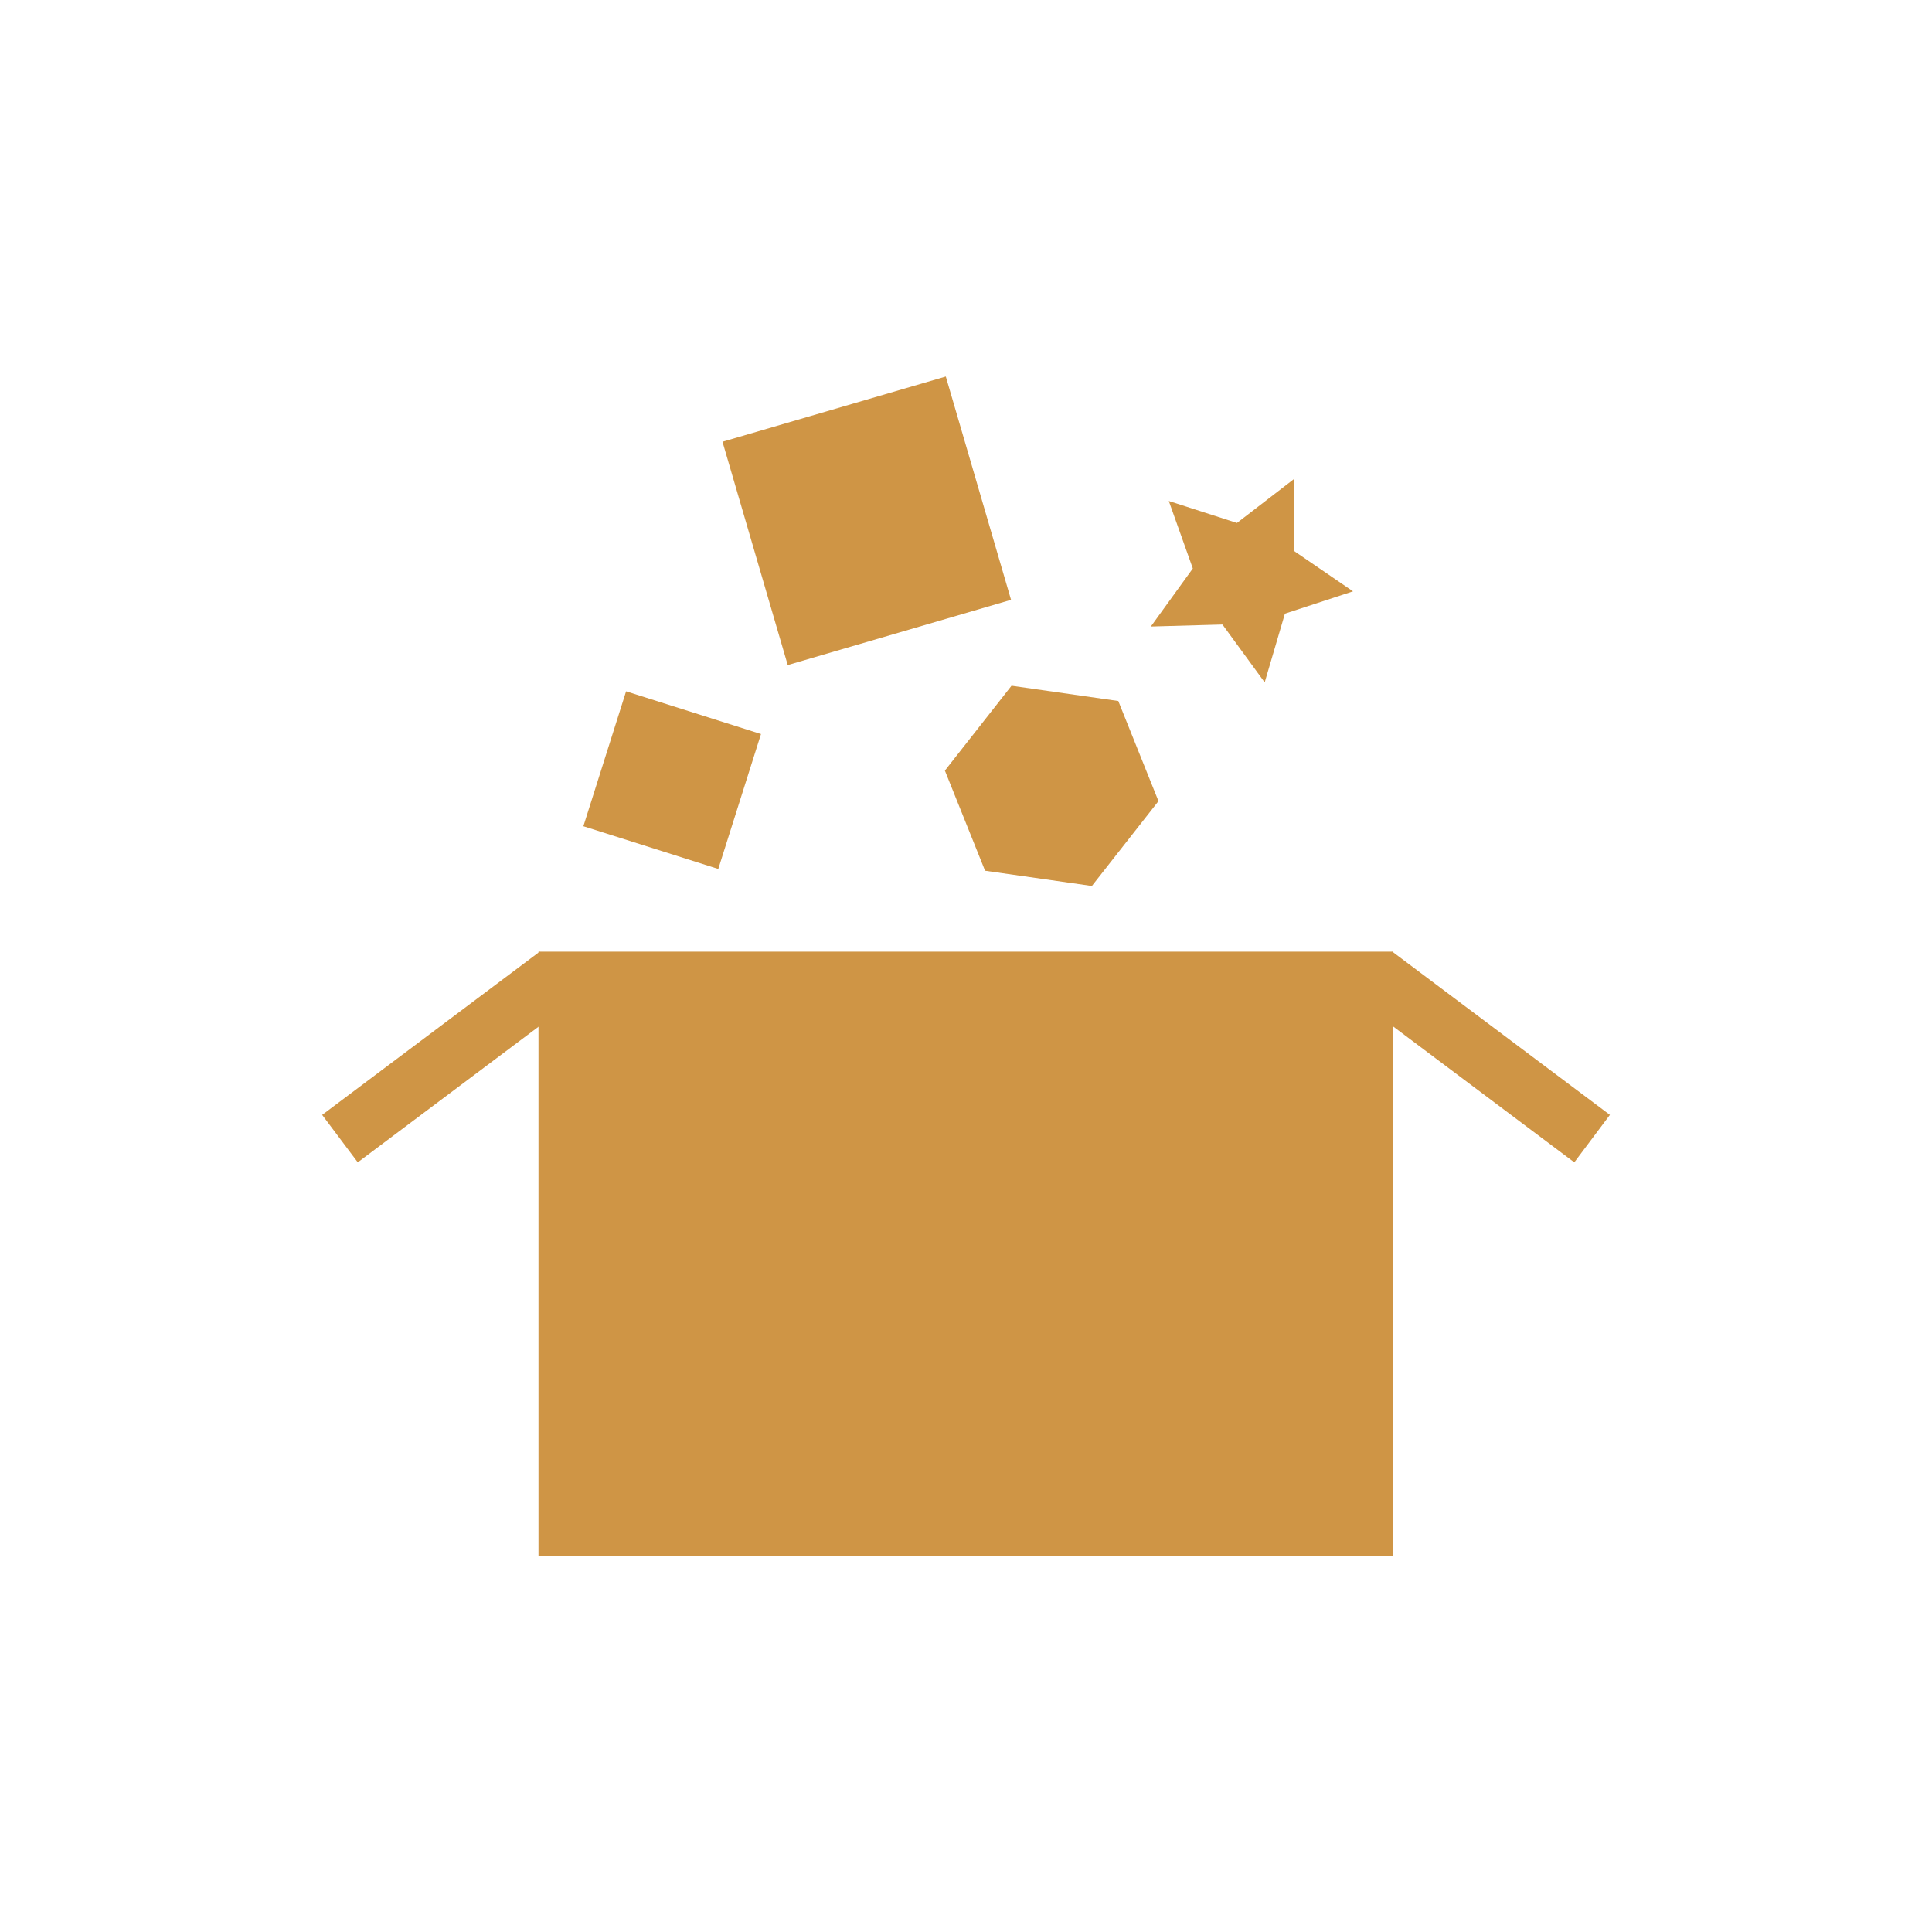
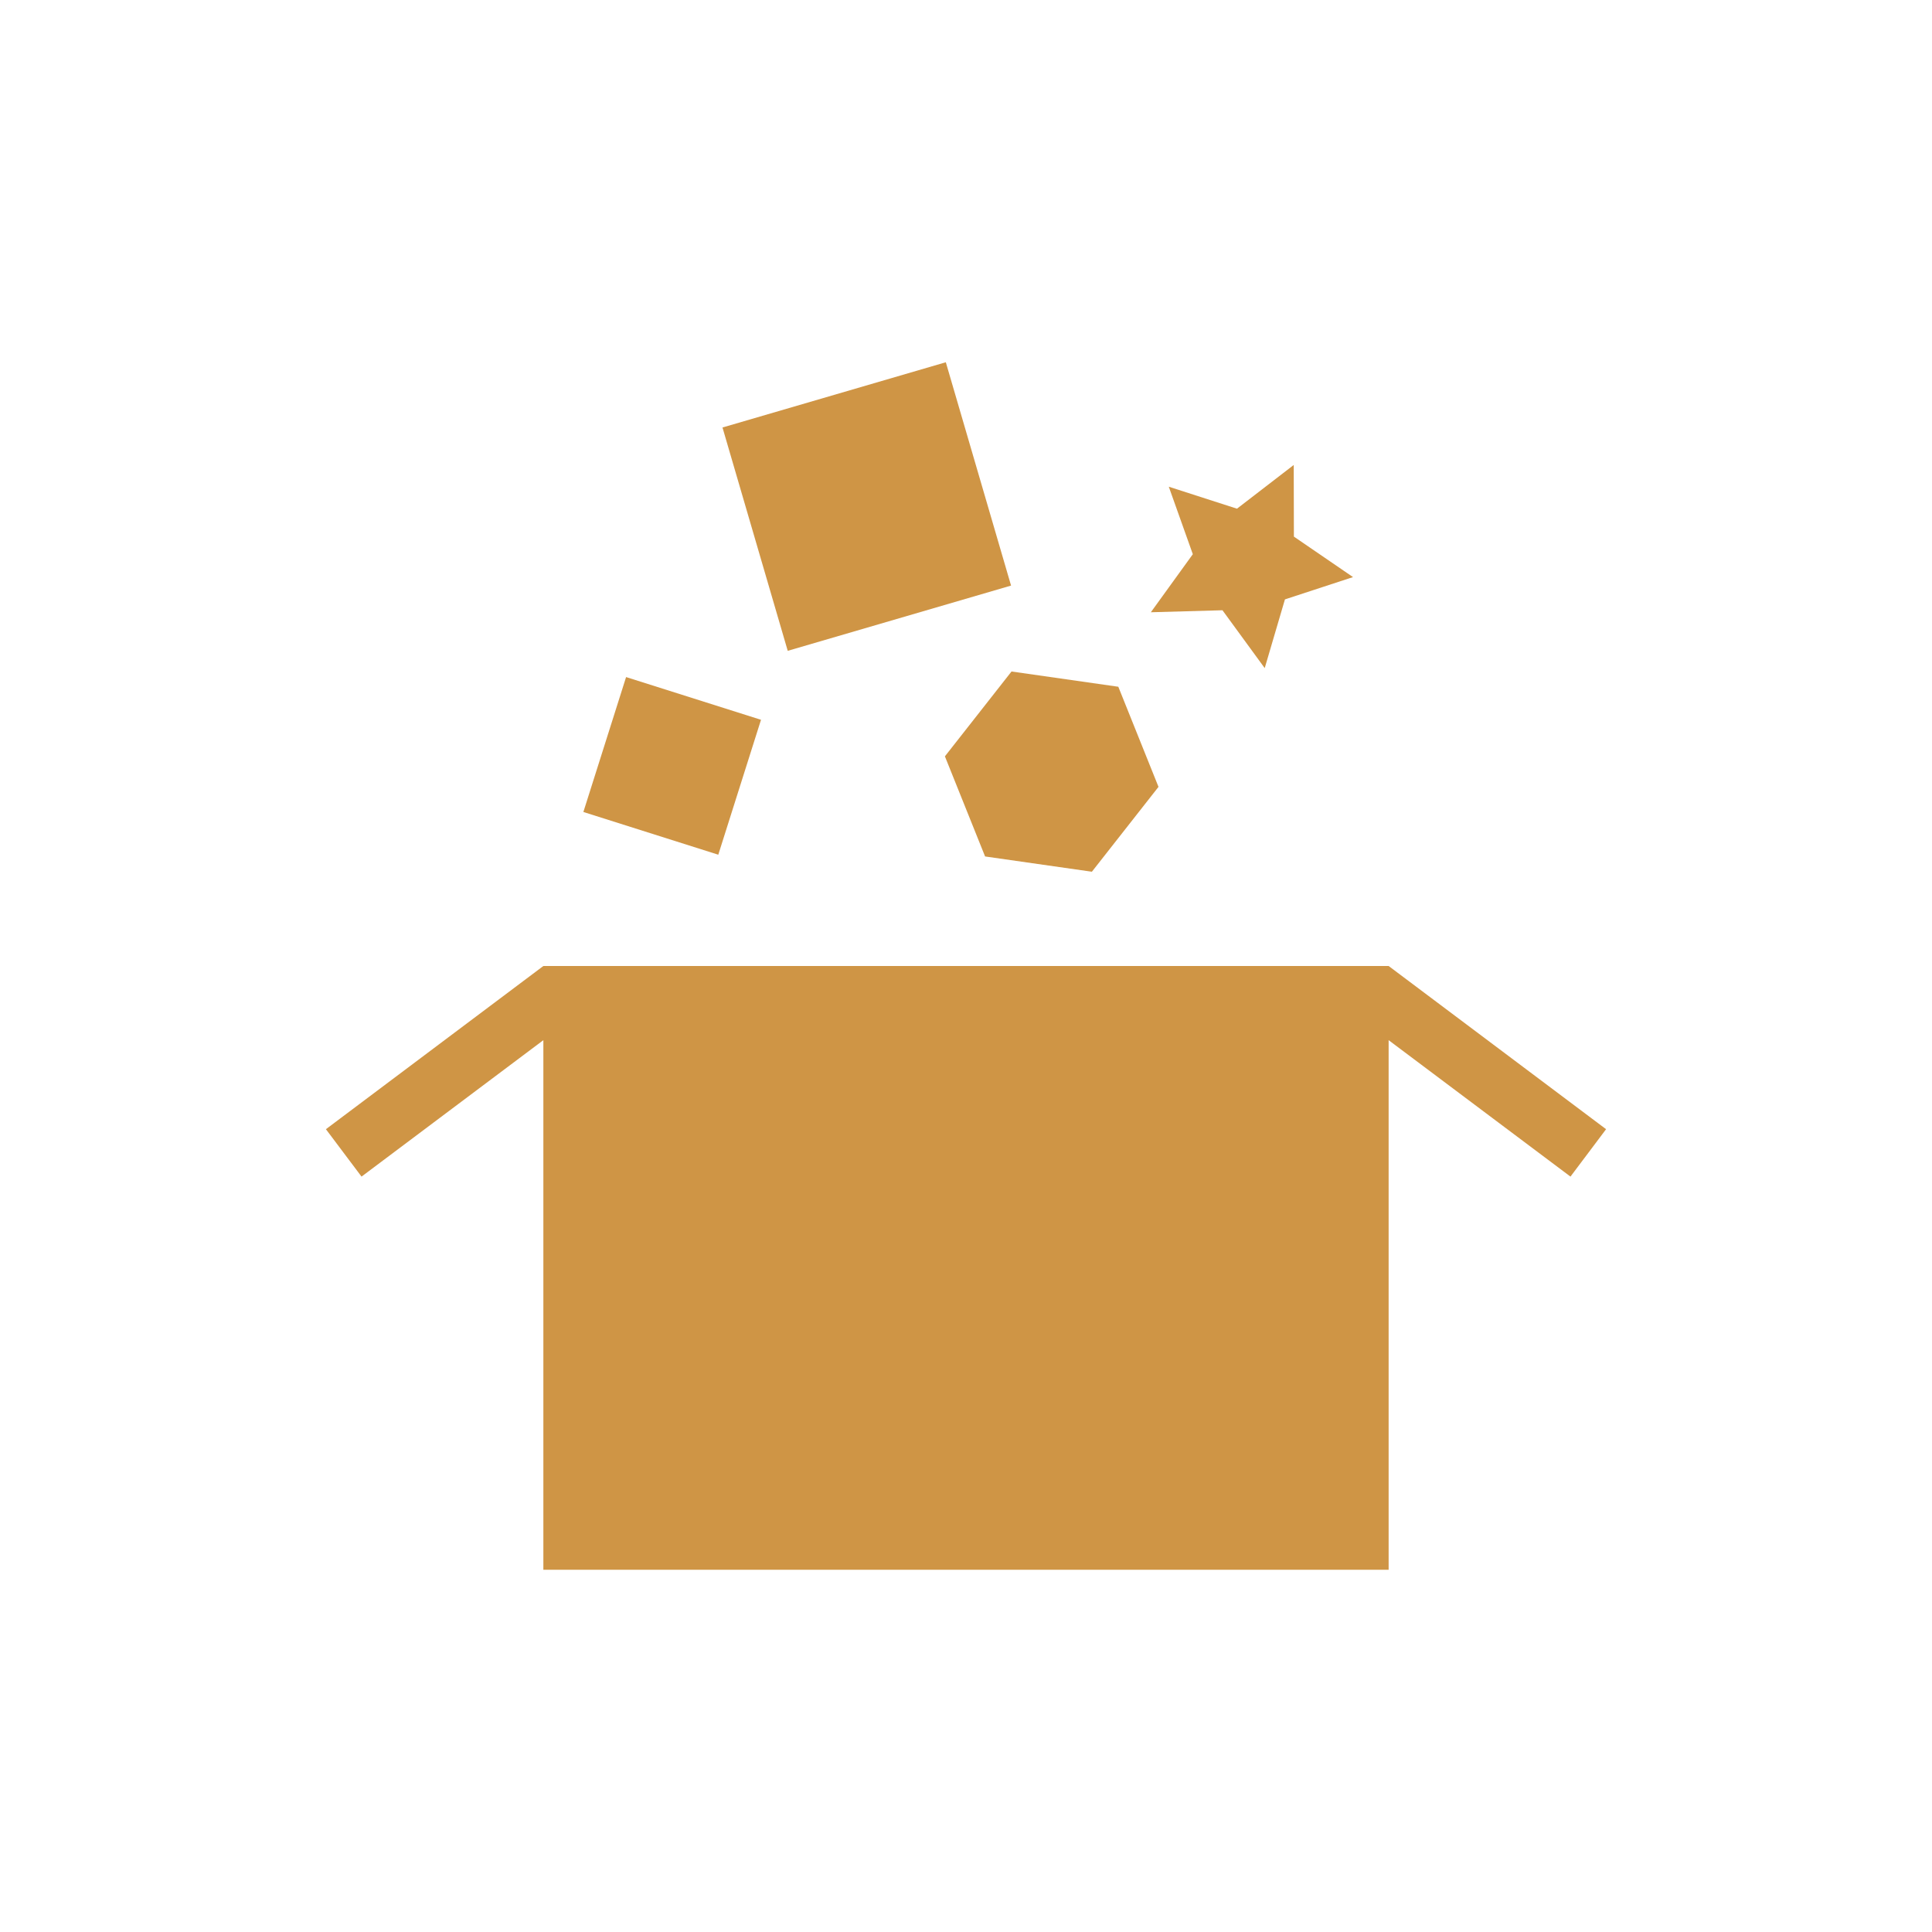
- <svg xmlns="http://www.w3.org/2000/svg" width="256" height="256" viewBox="0 0 256 256">
-   <g style="fill:#cf9545">
-     <path d="M 71.352 126.098 L 184.559 126.098 L 184.559 206.148 L 71.352 206.148 Z " />
-     <path d="M 42.688 147.727 L 71.5 126.109 L 76.219 132.398 L 47.406 154.016 Z " />
-     <path d="M 179.785 132.398 L 208.602 154.016 L 213.32 147.727 L 184.504 126.109 Z " />
-     <path d="M 82.961 91.602 L 100.836 97.266 L 95.176 115.141 L 77.301 109.48 Z " />
-     <path d="M 95.734 58.535 L 125.324 49.891 L 133.969 79.48 L 104.379 88.125 Z " />
-     <path d="M 153.504 106.152 L 144.68 117.395 L 130.527 115.375 L 125.203 102.109 L 134.031 90.863 L 148.18 92.887 Z " />
-     <path d="M 179.281 78.355 L 170.258 81.312 L 167.578 90.418 L 161.98 82.75 L 152.492 83.016 L 158.055 75.324 L 154.871 66.383 L 163.902 69.293 L 171.426 63.5 L 171.445 72.992 Z " />
-   </g>
+ <svg xmlns="http://www.w3.org/2000/svg" viewBox="0 0 256 256" id="svg2" version="1.1" width="256" height="256">
+   <defs id="defs22" />
+   <path style="fill:#cf9545" d="m 71.998,128 -28.813,21.625 4.719,6.281 24.094,-18.078 0,70.172 112.003,0 0,-70.172 24.094,18.078 4.719,-6.281 L 184.002,128 Z" id="rect6" />
+   <rect style="fill:#cf9545" id="rect12" transform="matrix(0.9533422,0.3018917,-0.3018917,0.9533422,0,0)" height="18.752" y="60.484" x="106.174" width="18.752" />
+   <rect style="fill:#cf9545" id="rect14" transform="matrix(0.9598803,-0.2804101,0.2804101,0.9598803,0,0)" height="30.829" y="81.217" x="76.009" width="30.829" />
+   <path style="fill:#cf9545" id="path16" d="m 153.507,104.264 -8.826,11.244 -14.151,-2.022 -5.325,-13.266 8.826,-11.244 14.151,2.022 z" />
+   <path style="fill:#cf9545" id="path18" d="m 179.282,76.467 -9.021,2.955 -2.68,9.106 -5.598,-7.666 -9.489,0.265 5.561,-7.693 -3.185,-8.942 9.035,2.912 7.521,-5.792 0.022,9.492 z" />
</svg>
